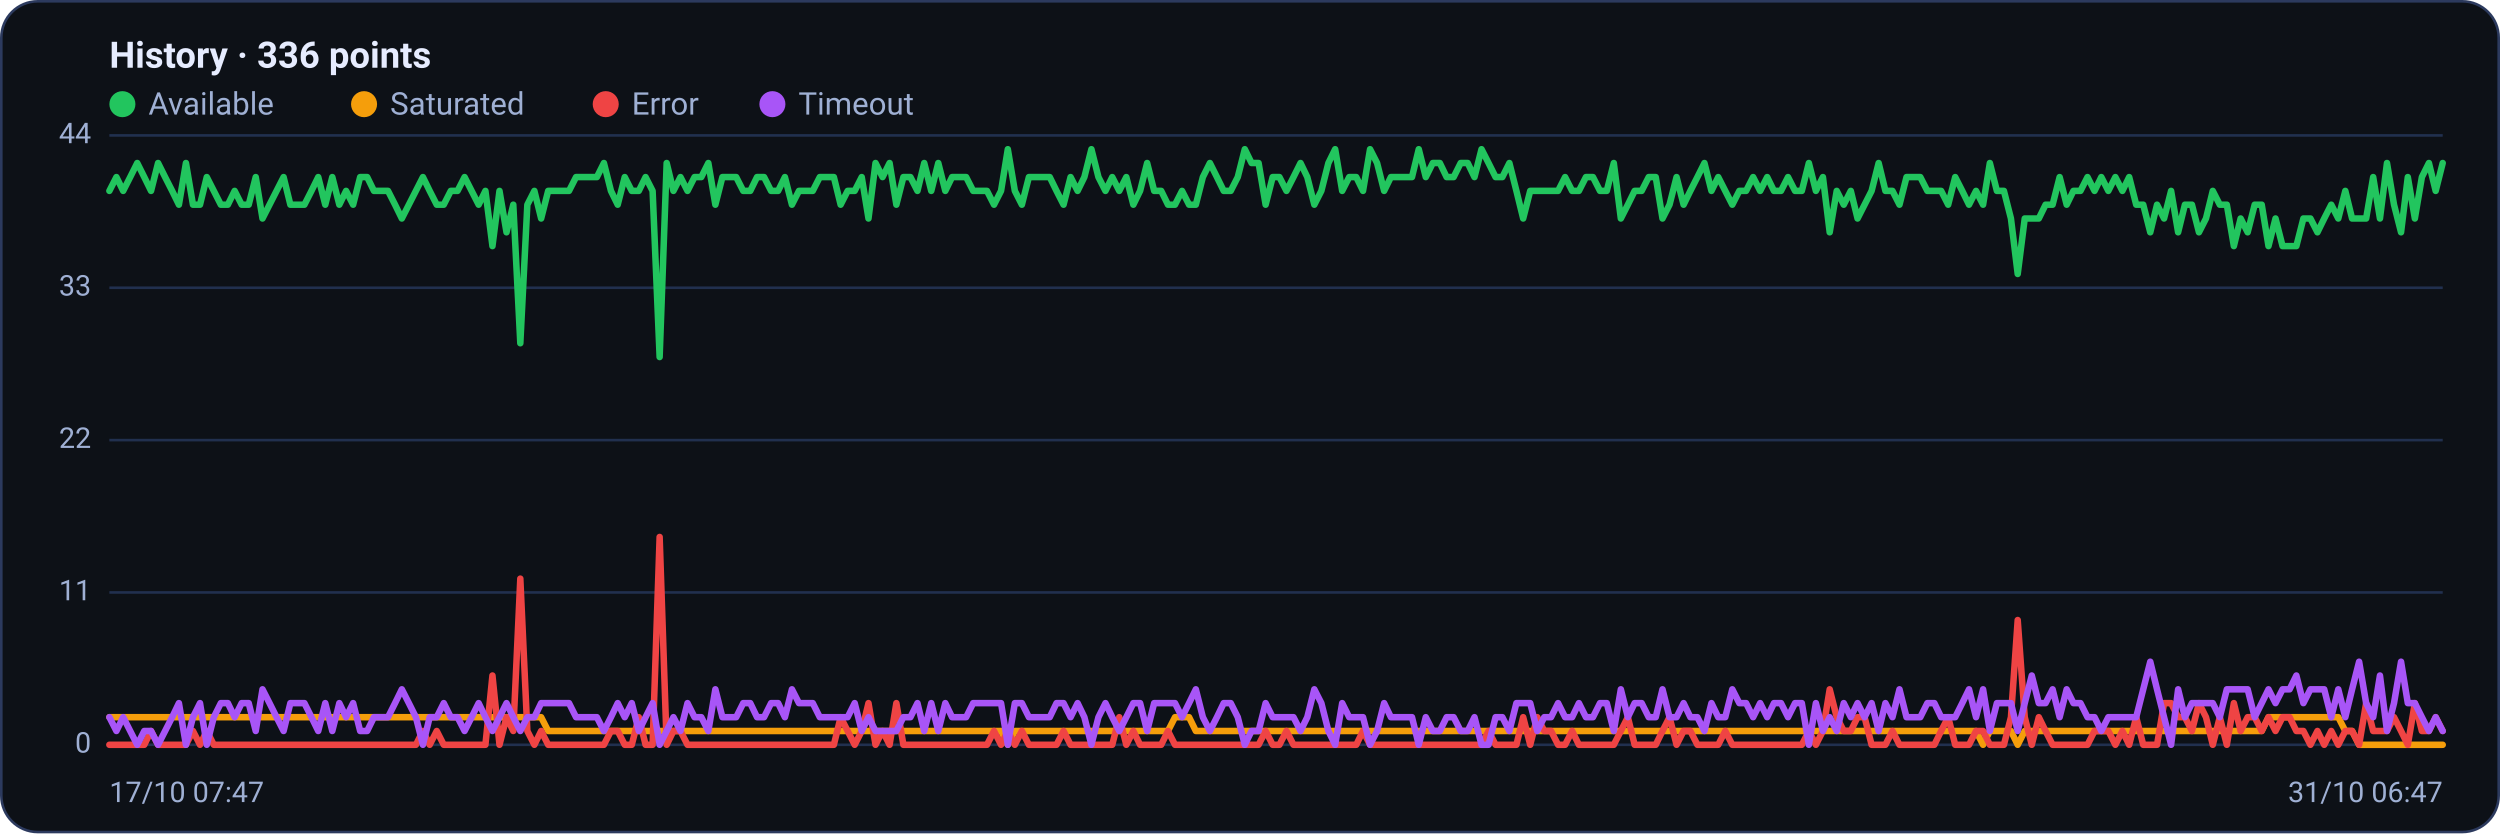
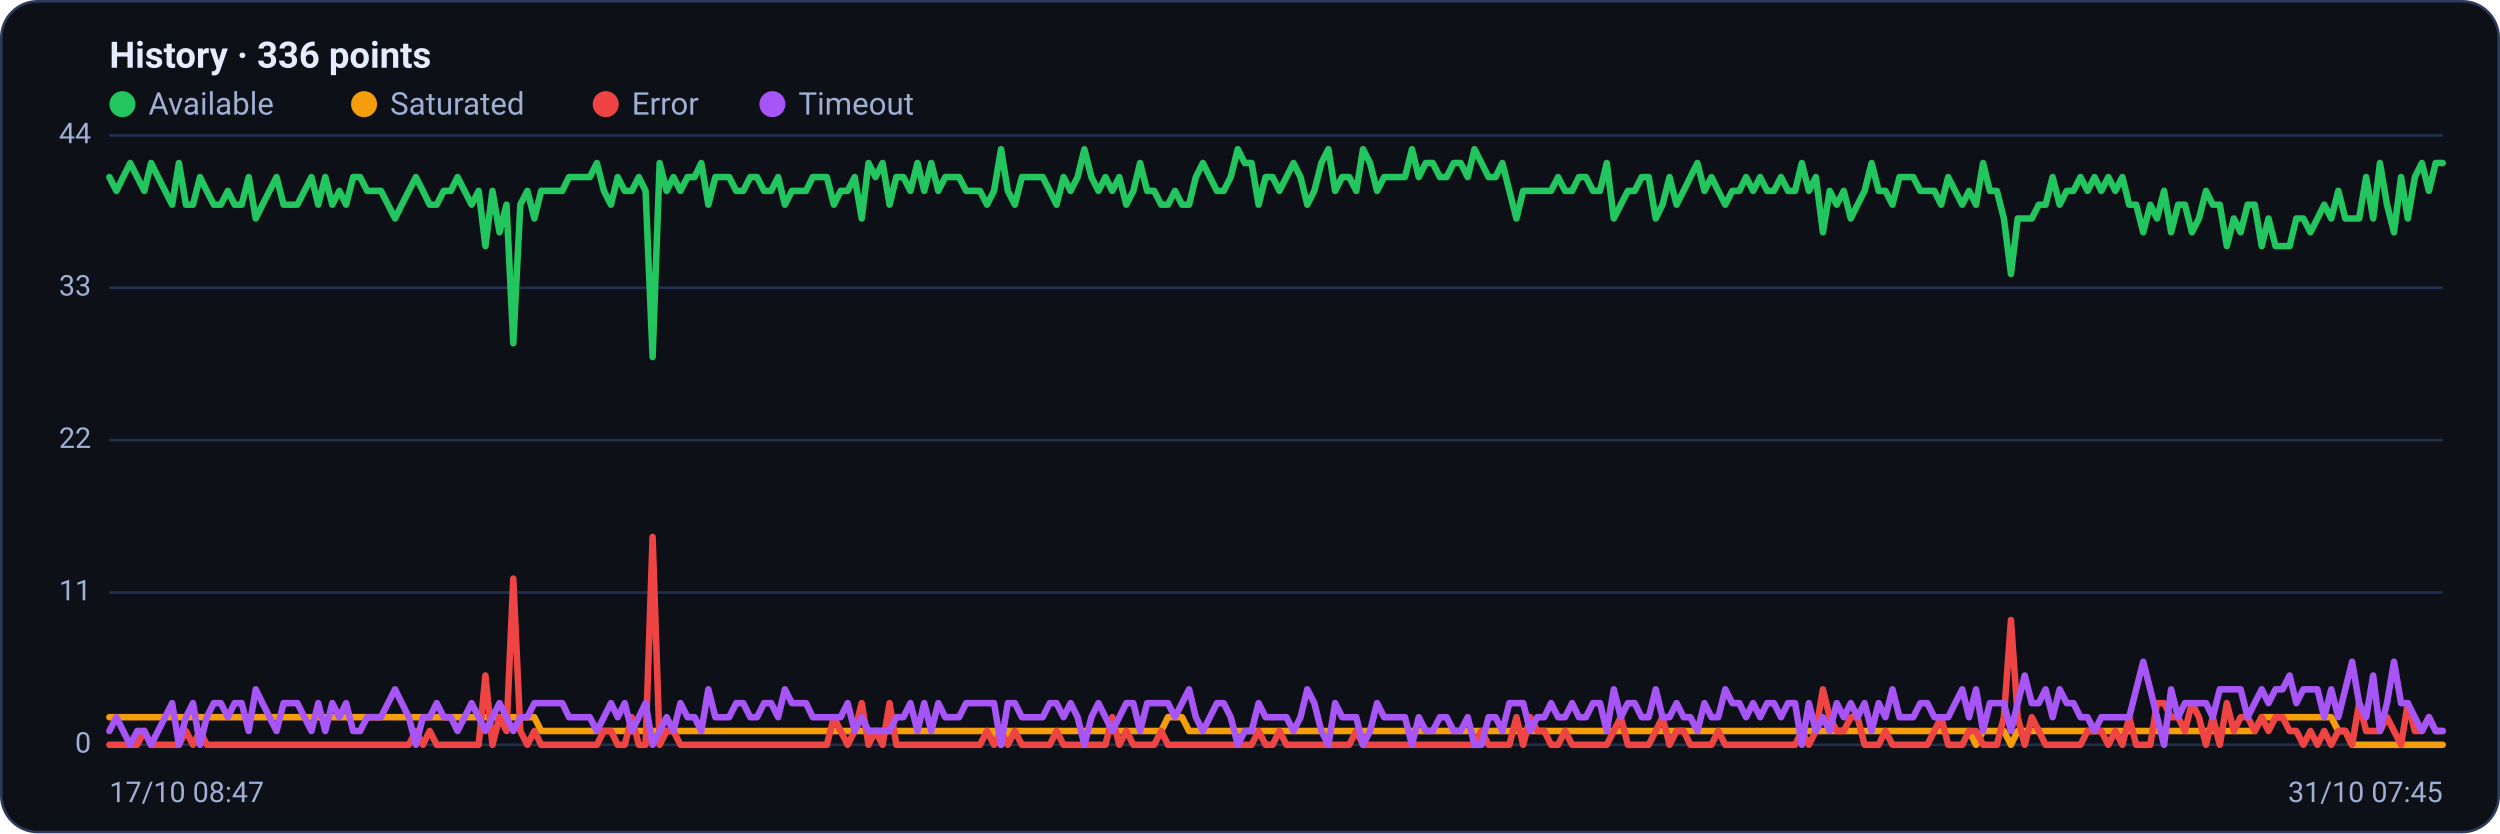
<svg xmlns="http://www.w3.org/2000/svg" viewBox="0 0 960 320" width="960" height="320" font-family="Segoe UI, system-ui, -apple-system, Roboto, Helvetica, Arial, sans-serif" role="img" aria-label="Availability history per region">
  <rect x="0.5" y="0.5" width="959" height="319" rx="14" fill="#0d1117" stroke="#2c3a5e" />
  <text x="42" y="26" font-size="14" font-weight="600" fill="#e6ecff">History · 336 points</text>
  <circle cx="47" cy="40" r="5" fill="#22c55e" />
  <text x="57" y="44" font-size="12" fill="#9fb0d4">Available</text>
  <circle cx="139.8" cy="40" r="5" fill="#f59e0b" />
  <text x="149.8" y="44" font-size="12" fill="#9fb0d4">Saturated</text>
  <circle cx="232.6" cy="40" r="5" fill="#ef4444" />
  <text x="242.6" y="44" font-size="12" fill="#9fb0d4">Error</text>
  <circle cx="296.6" cy="40" r="5" fill="#a855f7" />
  <text x="306.6" y="44" font-size="12" fill="#9fb0d4">Timeout</text>
  <line x1="42" y1="286.0" x2="938" y2="286.0" stroke="#21304f" stroke-width="1" />
  <text x="35" y="289.0" text-anchor="end" font-size="11" fill="#9fb0d4">0</text>
  <line x1="42" y1="227.5" x2="938" y2="227.5" stroke="#21304f" stroke-width="1" />
  <text x="35" y="230.5" text-anchor="end" font-size="11" fill="#9fb0d4">11</text>
  <line x1="42" y1="169.0" x2="938" y2="169.0" stroke="#21304f" stroke-width="1" />
  <text x="35" y="172.0" text-anchor="end" font-size="11" fill="#9fb0d4">22</text>
  <line x1="42" y1="110.5" x2="938" y2="110.5" stroke="#21304f" stroke-width="1" />
  <text x="35" y="113.5" text-anchor="end" font-size="11" fill="#9fb0d4">33</text>
  <line x1="42" y1="52.0" x2="938" y2="52.0" stroke="#21304f" stroke-width="1" />
  <text x="35" y="55.0" text-anchor="end" font-size="11" fill="#9fb0d4">44</text>
-   <polyline fill="none" stroke="#22c55e" stroke-width="2.5" stroke-linejoin="round" stroke-linecap="round" points="42.0,73.3 44.7,68.0 47.3,73.3 50.0,68.0 52.7,62.6 55.4,68.0 58.0,73.3 60.7,62.6 63.4,68.0 66.1,73.3 68.7,78.6 71.4,62.6 74.1,78.6 76.8,78.6 79.4,68.0 82.1,73.3 84.8,78.6 87.5,78.6 90.1,73.3 92.8,78.6 95.5,78.6 98.2,68.0 100.8,83.9 103.5,78.6 106.2,73.3 108.9,68.0 111.5,78.6 114.2,78.6 116.9,78.6 119.6,73.3 122.2,68.0 124.9,78.6 127.6,68.0 130.3,78.6 132.9,73.3 135.6,78.6 138.3,68.0 141.0,68.0 143.6,73.3 146.3,73.3 149.0,73.3 151.7,78.6 154.3,83.9 157.0,78.6 159.7,73.3 162.4,68.0 165.0,73.3 167.7,78.6 170.4,78.6 173.1,73.3 175.7,73.3 178.4,68.0 181.1,73.3 183.8,78.6 186.4,73.3 189.1,94.5 191.8,73.3 194.5,89.2 197.1,78.6 199.8,131.8 202.5,78.6 205.2,73.3 207.8,83.9 210.5,73.3 213.2,73.3 215.9,73.3 218.5,73.3 221.2,68.0 223.9,68.0 226.5,68.0 229.2,68.0 231.9,62.6 234.6,73.3 237.2,78.6 239.9,68.0 242.6,73.3 245.3,73.3 247.9,68.0 250.6,73.3 253.3,137.1 256.0,62.6 258.6,73.3 261.3,68.0 264.0,73.3 266.7,68.0 269.3,68.0 272.0,62.6 274.7,78.6 277.4,68.0 280.0,68.0 282.7,68.0 285.4,73.3 288.1,73.3 290.7,68.0 293.4,68.0 296.1,73.3 298.8,73.3 301.4,68.0 304.1,78.6 306.8,73.3 309.5,73.3 312.1,73.3 314.8,68.0 317.5,68.0 320.2,68.0 322.8,78.6 325.5,73.3 328.2,73.3 330.9,68.0 333.5,83.9 336.2,62.6 338.9,68.0 341.6,62.6 344.2,78.6 346.9,68.0 349.6,68.0 352.3,73.3 354.9,62.6 357.6,73.3 360.3,62.6 363.0,73.3 365.6,68.0 368.3,68.0 371.0,68.0 373.7,73.3 376.3,73.3 379.0,73.3 381.7,78.6 384.4,73.3 387.0,57.3 389.7,73.3 392.4,78.6 395.1,68.0 397.7,68.0 400.4,68.0 403.1,68.0 405.7,73.3 408.4,78.6 411.1,68.0 413.8,73.3 416.4,68.0 419.1,57.3 421.8,68.0 424.5,73.3 427.1,68.0 429.8,73.3 432.5,68.0 435.2,78.6 437.8,73.3 440.5,62.6 443.2,73.3 445.9,73.3 448.5,78.6 451.2,78.6 453.9,73.3 456.6,78.6 459.2,78.6 461.9,68.0 464.6,62.6 467.3,68.0 469.9,73.3 472.6,73.3 475.3,68.0 478.0,57.3 480.6,62.6 483.3,62.6 486.0,78.6 488.7,68.0 491.3,68.0 494.0,73.3 496.7,68.0 499.4,62.6 502.0,68.0 504.7,78.6 507.4,73.3 510.1,62.6 512.7,57.3 515.4,73.3 518.1,68.0 520.8,68.0 523.4,73.3 526.1,57.3 528.8,62.6 531.5,73.3 534.1,68.0 536.8,68.0 539.5,68.0 542.2,68.0 544.8,57.3 547.5,68.0 550.2,62.6 552.9,62.6 555.5,68.0 558.2,68.0 560.9,62.6 563.6,62.6 566.2,68.0 568.9,57.3 571.6,62.6 574.3,68.0 576.9,68.0 579.6,62.6 582.3,73.3 584.9,83.9 587.6,73.3 590.3,73.3 593.0,73.3 595.6,73.3 598.3,73.3 601.0,68.0 603.7,73.3 606.3,73.3 609.0,68.0 611.7,68.0 614.4,73.3 617.0,73.3 619.7,62.6 622.4,83.9 625.1,78.6 627.7,73.3 630.4,73.3 633.1,68.0 635.8,68.0 638.4,83.9 641.1,78.6 643.8,68.0 646.5,78.6 649.1,73.3 651.8,68.0 654.5,62.6 657.2,73.3 659.8,68.0 662.5,73.3 665.2,78.6 667.9,73.3 670.5,73.3 673.2,68.0 675.9,73.3 678.6,68.0 681.2,73.3 683.9,73.3 686.6,68.0 689.3,73.3 691.9,73.3 694.6,62.6 697.3,73.3 700.0,68.0 702.6,89.2 705.3,73.3 708.0,78.6 710.7,73.3 713.3,83.9 716.0,78.6 718.7,73.3 721.4,62.6 724.0,73.3 726.7,73.3 729.4,78.6 732.1,68.0 734.7,68.0 737.4,68.0 740.1,73.3 742.8,73.3 745.4,73.3 748.1,78.6 750.8,68.0 753.5,73.3 756.1,78.6 758.8,73.3 761.5,78.6 764.1,62.6 766.8,73.3 769.5,73.3 772.2,83.9 774.8,105.2 777.5,83.9 780.2,83.9 782.9,83.9 785.5,78.6 788.2,78.6 790.9,68.0 793.6,78.6 796.2,73.3 798.9,73.3 801.6,68.0 804.3,73.3 806.9,68.0 809.6,73.3 812.3,68.0 815.0,73.3 817.6,68.0 820.3,78.6 823.0,78.6 825.7,89.2 828.3,78.6 831.0,83.9 833.7,73.3 836.4,89.2 839.0,78.6 841.7,78.6 844.4,89.2 847.1,83.9 849.7,73.3 852.4,78.6 855.1,78.6 857.8,94.5 860.4,83.9 863.1,89.2 865.8,78.6 868.5,78.6 871.1,94.5 873.8,83.9 876.5,94.5 879.2,94.5 881.8,94.5 884.5,83.9 887.2,83.9 889.9,89.2 892.5,83.9 895.2,78.6 897.9,83.9 900.6,73.3 903.2,83.9 905.9,83.9 908.6,83.9 911.3,68.0 913.9,83.9 916.6,62.6 919.3,78.6 922.0,89.2 924.6,68.0 927.3,83.9 930.0,68.0 932.7,62.6 935.3,73.3 938.0,62.6" />
-   <polyline fill="none" stroke="#f59e0b" stroke-width="2.5" stroke-linejoin="round" stroke-linecap="round" points="42.0,275.4 44.7,275.4 47.3,275.4 50.0,275.4 52.7,275.4 55.4,275.4 58.0,275.4 60.7,275.4 63.4,275.4 66.1,275.4 68.7,275.4 71.4,275.4 74.1,275.4 76.8,275.4 79.4,275.4 82.1,275.4 84.8,275.4 87.5,275.4 90.1,275.4 92.8,275.4 95.5,275.4 98.2,275.4 100.8,275.4 103.5,275.4 106.2,275.4 108.9,275.4 111.5,275.4 114.2,275.4 116.9,275.4 119.6,275.4 122.2,275.4 124.9,275.4 127.6,275.4 130.3,275.4 132.9,275.4 135.6,275.4 138.3,275.4 141.0,275.4 143.6,275.4 146.3,275.4 149.0,275.4 151.7,275.4 154.3,275.4 157.0,275.4 159.7,275.4 162.4,275.4 165.0,275.4 167.7,275.4 170.4,275.4 173.1,275.4 175.7,275.4 178.4,275.4 181.1,275.4 183.8,275.4 186.4,275.4 189.1,275.4 191.8,275.4 194.5,275.4 197.1,275.4 199.8,275.4 202.5,275.4 205.2,275.4 207.8,275.4 210.5,280.7 213.2,280.7 215.9,280.7 218.5,280.7 221.2,280.7 223.9,280.7 226.5,280.7 229.2,280.7 231.9,280.7 234.6,280.7 237.2,280.7 239.9,280.7 242.6,280.7 245.3,280.7 247.9,280.7 250.6,280.7 253.3,280.7 256.0,280.7 258.6,280.7 261.3,280.7 264.0,280.7 266.7,280.7 269.3,280.7 272.0,280.7 274.7,280.7 277.4,280.7 280.0,280.7 282.7,280.7 285.4,280.7 288.1,280.7 290.7,280.7 293.4,280.7 296.1,280.7 298.8,280.7 301.4,280.7 304.1,280.7 306.8,280.7 309.5,280.7 312.1,280.7 314.8,280.7 317.5,280.7 320.2,280.7 322.8,280.7 325.5,280.7 328.2,280.7 330.9,280.7 333.5,280.7 336.2,280.7 338.9,280.7 341.6,280.7 344.2,280.7 346.9,280.7 349.6,280.7 352.3,280.7 354.9,280.7 357.6,280.7 360.3,280.7 363.0,280.7 365.6,280.7 368.3,280.7 371.0,280.7 373.7,280.7 376.3,280.7 379.0,280.7 381.7,280.7 384.4,280.7 387.0,286.0 389.7,280.7 392.4,280.7 395.1,280.7 397.7,280.7 400.4,280.7 403.1,280.7 405.7,280.7 408.4,280.7 411.1,280.7 413.8,280.7 416.4,280.7 419.1,280.7 421.8,280.7 424.5,280.7 427.1,280.7 429.8,280.7 432.5,280.7 435.2,280.7 437.8,280.7 440.5,280.7 443.2,280.7 445.9,280.7 448.5,280.7 451.2,275.4 453.9,275.4 456.6,275.4 459.2,280.7 461.9,280.7 464.6,280.7 467.3,280.7 469.9,280.7 472.6,280.7 475.3,280.7 478.0,280.7 480.6,280.7 483.3,280.7 486.0,280.7 488.7,280.7 491.3,280.7 494.0,280.7 496.7,280.7 499.4,280.7 502.0,280.7 504.7,280.7 507.4,280.7 510.1,280.7 512.7,280.7 515.4,280.7 518.1,280.7 520.8,280.7 523.4,280.7 526.1,280.7 528.8,280.7 531.5,280.7 534.1,280.7 536.8,280.7 539.5,280.7 542.2,280.7 544.8,280.7 547.5,280.7 550.2,280.7 552.9,280.7 555.5,280.7 558.2,280.7 560.9,280.7 563.6,280.7 566.2,280.7 568.9,280.7 571.6,280.7 574.3,280.7 576.9,280.7 579.6,280.7 582.3,280.7 584.9,280.7 587.6,280.7 590.3,280.7 593.0,280.7 595.6,280.7 598.3,280.7 601.0,280.7 603.7,280.7 606.3,280.7 609.0,280.7 611.7,280.7 614.4,280.7 617.0,280.7 619.7,280.7 622.4,280.7 625.1,280.7 627.7,280.7 630.4,280.7 633.1,280.7 635.8,280.7 638.4,280.7 641.1,280.7 643.8,280.7 646.5,280.7 649.1,280.7 651.8,280.7 654.5,280.7 657.2,280.7 659.8,280.7 662.5,280.7 665.2,280.7 667.9,280.7 670.5,280.7 673.2,280.7 675.9,280.7 678.6,280.7 681.2,280.7 683.9,280.7 686.6,280.7 689.3,280.7 691.9,280.7 694.6,280.7 697.3,280.7 700.0,280.7 702.6,280.7 705.3,280.7 708.0,280.7 710.7,280.7 713.3,280.7 716.0,280.7 718.7,280.7 721.4,280.7 724.0,280.7 726.7,280.7 729.4,280.7 732.1,280.7 734.7,280.7 737.4,280.7 740.1,280.7 742.8,280.7 745.4,280.7 748.1,280.7 750.8,280.7 753.5,280.7 756.1,280.7 758.8,280.7 761.5,286.0 764.1,280.7 766.8,280.7 769.5,280.7 772.2,280.7 774.8,286.0 777.5,280.7 780.2,280.7 782.9,280.7 785.5,280.7 788.2,280.7 790.9,280.7 793.6,280.7 796.2,280.7 798.9,280.7 801.6,280.7 804.3,280.7 806.9,280.7 809.6,280.7 812.3,280.7 815.0,280.7 817.6,280.7 820.3,280.7 823.0,280.7 825.7,280.7 828.3,280.7 831.0,280.7 833.7,280.7 836.4,280.7 839.0,280.7 841.7,280.7 844.4,280.7 847.1,280.7 849.7,280.7 852.4,280.7 855.1,280.7 857.8,280.7 860.4,280.7 863.1,280.7 865.8,280.7 868.5,280.7 871.1,275.4 873.8,275.4 876.5,275.4 879.2,275.4 881.8,275.4 884.5,275.4 887.2,275.4 889.9,275.4 892.5,275.4 895.2,275.4 897.9,275.4 900.6,280.7 903.2,280.7 905.9,286.0 908.6,286.0 911.3,286.0 913.9,286.0 916.6,286.0 919.3,286.0 922.0,286.0 924.6,286.0 927.3,286.0 930.0,286.0 932.7,286.0 935.3,286.0 938.0,286.0" />
-   <polyline fill="none" stroke="#ef4444" stroke-width="2.5" stroke-linejoin="round" stroke-linecap="round" points="42.0,286.0 44.7,286.0 47.3,286.0 50.0,286.0 52.7,286.0 55.4,286.0 58.0,280.7 60.7,286.0 63.4,286.0 66.1,286.0 68.7,286.0 71.4,286.0 74.1,280.7 76.8,286.0 79.4,280.7 82.1,286.0 84.8,286.0 87.5,286.0 90.1,286.0 92.8,286.0 95.5,286.0 98.2,286.0 100.8,286.0 103.5,286.0 106.2,286.0 108.9,286.0 111.5,286.0 114.2,286.0 116.9,286.0 119.6,286.0 122.2,286.0 124.9,286.0 127.6,286.0 130.3,286.0 132.9,286.0 135.6,286.0 138.3,286.0 141.0,286.0 143.6,286.0 146.3,286.0 149.0,286.0 151.7,286.0 154.3,286.0 157.0,286.0 159.7,286.0 162.4,280.7 165.0,286.0 167.7,280.7 170.4,286.0 173.1,286.0 175.7,286.0 178.4,286.0 181.1,286.0 183.8,286.0 186.4,286.0 189.1,259.4 191.8,286.0 194.5,275.4 197.1,280.7 199.8,222.2 202.5,280.7 205.2,286.0 207.8,280.7 210.5,286.0 213.2,286.0 215.9,286.0 218.5,286.0 221.2,286.0 223.9,286.0 226.5,286.0 229.2,286.0 231.9,286.0 234.6,280.7 237.2,280.7 239.9,286.0 242.6,286.0 245.3,275.4 247.9,286.0 250.6,286.0 253.3,206.2 256.0,286.0 258.6,280.7 261.3,280.7 264.0,286.0 266.7,286.0 269.3,286.0 272.0,286.0 274.7,286.0 277.4,286.0 280.0,286.0 282.7,286.0 285.4,286.0 288.1,286.0 290.7,286.0 293.4,286.0 296.1,286.0 298.8,286.0 301.4,286.0 304.1,286.0 306.8,286.0 309.5,286.0 312.1,286.0 314.8,286.0 317.5,286.0 320.2,286.0 322.8,275.4 325.5,280.7 328.2,286.0 330.9,280.7 333.5,270.0 336.2,286.0 338.9,280.7 341.6,286.0 344.2,270.0 346.9,286.0 349.6,286.0 352.3,286.0 354.9,286.0 357.6,286.0 360.3,286.0 363.0,286.0 365.6,286.0 368.3,286.0 371.0,286.0 373.7,286.0 376.3,286.0 379.0,286.0 381.7,280.7 384.4,286.0 387.0,280.7 389.7,286.0 392.4,280.7 395.1,286.0 397.7,286.0 400.4,286.0 403.1,286.0 405.7,286.0 408.4,280.7 411.1,286.0 413.8,286.0 416.4,286.0 419.1,286.0 421.8,286.0 424.5,286.0 427.1,286.0 429.8,275.4 432.5,286.0 435.2,280.7 437.8,286.0 440.5,286.0 443.2,286.0 445.9,286.0 448.5,280.7 451.2,286.0 453.9,286.0 456.6,286.0 459.2,286.0 461.9,286.0 464.6,286.0 467.3,286.0 469.9,286.0 472.6,286.0 475.3,286.0 478.0,286.0 480.6,286.0 483.3,286.0 486.0,280.7 488.7,286.0 491.3,286.0 494.0,280.7 496.7,286.0 499.4,286.0 502.0,286.0 504.7,286.0 507.4,286.0 510.1,286.0 512.7,286.0 515.4,286.0 518.1,286.0 520.8,286.0 523.4,280.7 526.1,286.0 528.8,286.0 531.5,286.0 534.1,286.0 536.8,286.0 539.5,286.0 542.2,286.0 544.8,286.0 547.5,286.0 550.2,286.0 552.9,286.0 555.5,286.0 558.2,286.0 560.9,286.0 563.6,286.0 566.2,286.0 568.9,286.0 571.6,280.7 574.3,286.0 576.9,286.0 579.6,286.0 582.3,286.0 584.9,275.4 587.6,286.0 590.3,275.4 593.0,280.7 595.6,280.7 598.3,286.0 601.0,286.0 603.7,280.7 606.3,286.0 609.0,286.0 611.7,286.0 614.4,286.0 617.0,286.0 619.7,286.0 622.4,280.7 625.1,275.4 627.7,286.0 630.4,286.0 633.1,286.0 635.8,286.0 638.4,280.7 641.1,275.4 643.8,286.0 646.5,280.7 649.1,280.7 651.8,286.0 654.5,286.0 657.2,286.0 659.8,286.0 662.5,280.7 665.2,286.0 667.9,286.0 670.5,286.0 673.2,286.0 675.9,286.0 678.6,286.0 681.2,286.0 683.9,286.0 686.6,286.0 689.3,286.0 691.9,286.0 694.6,280.7 697.3,286.0 700.0,280.7 702.6,264.7 705.3,275.4 708.0,280.7 710.7,280.7 713.3,275.4 716.0,275.4 718.7,286.0 721.4,286.0 724.0,286.0 726.7,280.7 729.4,286.0 732.1,286.0 734.7,286.0 737.4,286.0 740.1,286.0 742.8,286.0 745.4,280.7 748.1,275.4 750.8,286.0 753.5,286.0 756.1,286.0 758.8,280.7 761.5,280.7 764.1,286.0 766.8,286.0 769.5,286.0 772.2,275.4 774.8,238.1 777.5,275.4 780.2,286.0 782.9,275.4 785.5,280.7 788.2,286.0 790.9,286.0 793.6,286.0 796.2,286.0 798.9,286.0 801.6,286.0 804.3,280.7 806.9,280.7 809.6,280.7 812.3,286.0 815.0,280.7 817.6,286.0 820.3,275.4 823.0,286.0 825.7,286.0 828.3,286.0 831.0,270.0 833.7,270.0 836.4,275.4 839.0,275.4 841.7,280.7 844.4,270.0 847.1,275.4 849.7,286.0 852.4,275.4 855.1,286.0 857.8,270.0 860.4,280.7 863.1,275.4 865.8,275.4 868.5,280.7 871.1,275.4 873.8,280.7 876.5,275.4 879.2,275.4 881.8,280.7 884.5,280.7 887.2,286.0 889.9,280.7 892.5,286.0 895.2,280.7 897.9,286.0 900.6,280.7 903.2,280.7 905.9,286.0 908.6,270.0 911.3,280.7 913.9,280.7 916.6,280.7 919.3,275.4 922.0,280.7 924.6,286.0 927.3,270.0 930.0,280.7 932.7,280.7 935.3,275.4 938.0,280.7" />
-   <polyline fill="none" stroke="#a855f7" stroke-width="2.5" stroke-linejoin="round" stroke-linecap="round" points="42.0,275.4 44.7,280.7 47.3,275.4 50.0,280.7 52.7,286.0 55.4,280.7 58.0,280.7 60.7,286.0 63.4,280.7 66.1,275.4 68.7,270.0 71.4,286.0 74.1,275.4 76.8,270.0 79.4,286.0 82.1,275.4 84.8,270.0 87.5,270.0 90.1,275.4 92.8,270.0 95.5,270.0 98.2,280.7 100.8,264.7 103.5,270.0 106.2,275.4 108.9,280.7 111.5,270.0 114.2,270.0 116.9,270.0 119.6,275.4 122.2,280.7 124.9,270.0 127.6,280.7 130.3,270.0 132.9,275.4 135.6,270.0 138.3,280.7 141.0,280.7 143.6,275.4 146.3,275.4 149.0,275.4 151.7,270.0 154.3,264.7 157.0,270.0 159.7,275.4 162.4,286.0 165.0,275.4 167.7,275.4 170.4,270.0 173.1,275.4 175.7,275.4 178.4,280.7 181.1,275.4 183.8,270.0 186.4,275.4 189.1,280.7 191.8,275.4 194.5,270.0 197.1,275.4 199.8,280.7 202.5,275.4 205.2,275.4 207.8,270.0 210.5,270.0 213.2,270.0 215.9,270.0 218.5,270.0 221.2,275.4 223.9,275.4 226.5,275.4 229.2,275.4 231.9,280.7 234.6,275.4 237.2,270.0 239.9,275.4 242.6,270.0 245.3,280.7 247.9,275.4 250.6,270.0 253.3,286.0 256.0,280.7 258.6,275.4 261.3,280.7 264.0,270.0 266.7,275.4 269.3,275.4 272.0,280.7 274.7,264.7 277.4,275.4 280.0,275.4 282.7,275.4 285.4,270.0 288.1,270.0 290.7,275.4 293.4,275.4 296.1,270.0 298.8,270.0 301.4,275.4 304.1,264.7 306.8,270.0 309.5,270.0 312.1,270.0 314.8,275.4 317.5,275.4 320.2,275.4 322.8,275.4 325.5,275.4 328.2,270.0 330.9,280.7 333.5,275.4 336.2,280.7 338.9,280.7 341.6,280.7 344.2,280.7 346.9,275.4 349.6,275.4 352.3,270.0 354.9,280.7 357.6,270.0 360.3,280.7 363.0,270.0 365.6,275.4 368.3,275.4 371.0,275.4 373.7,270.0 376.3,270.0 379.0,270.0 381.7,270.0 384.4,270.0 387.0,286.0 389.7,270.0 392.4,270.0 395.1,275.4 397.7,275.4 400.4,275.4 403.1,275.4 405.7,270.0 408.4,270.0 411.1,275.4 413.8,270.0 416.4,275.4 419.1,286.0 421.8,275.4 424.5,270.0 427.1,275.4 429.8,280.7 432.5,275.4 435.2,270.0 437.8,270.0 440.5,280.7 443.2,270.0 445.9,270.0 448.5,270.0 451.2,270.0 453.9,275.4 456.6,270.0 459.2,264.7 461.9,275.4 464.6,280.7 467.3,275.4 469.9,270.0 472.6,270.0 475.3,275.4 478.0,286.0 480.6,280.7 483.3,280.7 486.0,270.0 488.7,275.4 491.3,275.4 494.0,275.4 496.7,275.4 499.4,280.7 502.0,275.4 504.7,264.7 507.4,270.0 510.1,280.7 512.7,286.0 515.4,270.0 518.1,275.4 520.8,275.4 523.4,275.4 526.1,286.0 528.8,280.7 531.5,270.0 534.1,275.4 536.8,275.4 539.5,275.4 542.2,275.4 544.8,286.0 547.5,275.4 550.2,280.7 552.9,280.7 555.5,275.4 558.2,275.4 560.9,280.7 563.6,280.7 566.2,275.4 568.9,286.0 571.6,286.0 574.3,275.4 576.9,275.4 579.6,280.7 582.3,270.0 584.9,270.0 587.6,270.0 590.3,280.7 593.0,275.4 595.6,275.4 598.3,270.0 601.0,275.4 603.7,275.4 606.3,270.0 609.0,275.4 611.7,275.4 614.4,270.0 617.0,270.0 619.7,280.7 622.4,264.7 625.1,275.4 627.7,270.0 630.4,270.0 633.1,275.4 635.8,275.4 638.4,264.7 641.1,275.4 643.8,275.4 646.5,270.0 649.1,275.4 651.8,275.4 654.5,280.7 657.2,270.0 659.8,275.4 662.5,275.4 665.2,264.7 667.9,270.0 670.5,270.0 673.2,275.4 675.9,270.0 678.6,275.4 681.2,270.0 683.9,270.0 686.6,275.4 689.3,270.0 691.9,270.0 694.6,286.0 697.3,270.0 700.0,280.7 702.6,275.4 705.3,280.7 708.0,270.0 710.7,275.4 713.3,270.0 716.0,275.4 718.7,270.0 721.4,280.7 724.0,270.0 726.7,275.4 729.4,264.7 732.1,275.4 734.7,275.4 737.4,275.4 740.1,270.0 742.8,270.0 745.4,275.4 748.1,275.4 750.8,275.4 753.5,270.0 756.1,264.7 758.8,275.4 761.5,264.7 764.1,280.7 766.8,270.0 769.5,270.0 772.2,270.0 774.8,280.7 777.5,270.0 780.2,259.4 782.9,270.0 785.5,270.0 788.2,264.7 790.9,275.4 793.6,264.7 796.2,270.0 798.9,270.0 801.6,275.4 804.3,275.4 806.9,280.7 809.6,275.4 812.3,275.4 815.0,275.4 817.6,275.4 820.3,275.4 823.0,264.7 825.7,254.1 828.3,264.7 831.0,275.4 833.7,286.0 836.4,264.7 839.0,275.4 841.7,270.0 844.4,270.0 847.1,270.0 849.7,270.0 852.4,275.4 855.1,264.7 857.8,264.7 860.4,264.7 863.1,264.7 865.8,275.4 868.5,270.0 871.1,264.7 873.8,270.0 876.5,264.7 879.2,264.7 881.8,259.4 884.5,270.0 887.2,264.7 889.9,264.7 892.5,264.7 895.2,275.4 897.9,264.7 900.6,275.4 903.2,264.7 905.9,254.1 908.6,270.0 911.3,275.4 913.9,259.4 916.6,280.7 919.3,270.0 922.0,254.1 924.6,270.0 927.3,270.0 930.0,275.4 932.7,280.7 935.3,275.4 938.0,280.7" />
-   <text x="42" y="308" font-size="11" fill="#9fb0d4">17/10 07:47</text>
-   <text x="938" y="308" text-anchor="end" font-size="11" fill="#9fb0d4">31/10 06:47</text>
+   <polyline fill="none" stroke="#22c55e" stroke-width="2.5" stroke-linejoin="round" stroke-linecap="round" points="42.0,68.0 44.7,73.3 47.3,68.0 50.0,62.6 52.7,68.0 55.4,73.3 58.0,62.6 60.7,68.0 63.4,73.3 66.1,78.6 68.7,62.6 71.4,78.6 74.1,78.6 76.8,68.0 79.4,73.3 82.1,78.6 84.8,78.6 87.5,73.3 90.1,78.6 92.8,78.6 95.5,68.0 98.2,83.9 100.8,78.6 103.5,73.3 106.2,68.0 108.9,78.6 111.5,78.6 114.2,78.6 116.9,73.3 119.6,68.0 122.2,78.6 124.9,68.0 127.6,78.6 130.3,73.3 132.9,78.6 135.6,68.0 138.3,68.0 141.0,73.3 143.6,73.3 146.3,73.3 149.0,78.6 151.7,83.9 154.3,78.6 157.0,73.3 159.7,68.0 162.4,73.3 165.0,78.6 167.7,78.6 170.4,73.3 173.1,73.3 175.7,68.0 178.4,73.3 181.1,78.6 183.8,73.3 186.4,94.5 189.1,73.3 191.8,89.2 194.5,78.6 197.1,131.8 199.8,78.6 202.5,73.3 205.2,83.9 207.8,73.3 210.5,73.3 213.2,73.3 215.9,73.3 218.5,68.0 221.2,68.0 223.9,68.0 226.5,68.0 229.2,62.6 231.9,73.3 234.6,78.6 237.2,68.0 239.9,73.3 242.6,73.3 245.3,68.0 247.9,73.3 250.6,137.1 253.3,62.6 256.0,73.3 258.6,68.0 261.3,73.3 264.0,68.0 266.7,68.0 269.3,62.6 272.0,78.6 274.7,68.0 277.4,68.0 280.0,68.0 282.7,73.3 285.4,73.3 288.1,68.0 290.7,68.0 293.4,73.3 296.1,73.3 298.8,68.0 301.4,78.6 304.1,73.3 306.8,73.3 309.5,73.3 312.1,68.0 314.8,68.0 317.5,68.0 320.2,78.6 322.8,73.3 325.5,73.3 328.2,68.0 330.9,83.9 333.5,62.6 336.2,68.0 338.9,62.6 341.6,78.6 344.2,68.0 346.9,68.0 349.6,73.3 352.3,62.6 354.9,73.3 357.6,62.6 360.3,73.3 363.0,68.0 365.6,68.0 368.3,68.0 371.0,73.3 373.7,73.3 376.3,73.3 379.0,78.6 381.7,73.3 384.4,57.3 387.0,73.3 389.7,78.6 392.4,68.0 395.1,68.0 397.7,68.0 400.4,68.0 403.1,73.3 405.7,78.6 408.4,68.0 411.1,73.3 413.8,68.0 416.4,57.3 419.1,68.0 421.8,73.3 424.5,68.0 427.1,73.3 429.8,68.0 432.5,78.6 435.2,73.3 437.8,62.6 440.5,73.3 443.2,73.3 445.9,78.6 448.5,78.6 451.2,73.3 453.9,78.6 456.6,78.6 459.2,68.0 461.9,62.6 464.6,68.0 467.3,73.3 469.9,73.3 472.6,68.0 475.3,57.3 478.0,62.6 480.6,62.6 483.3,78.6 486.0,68.0 488.7,68.0 491.3,73.3 494.0,68.0 496.7,62.6 499.4,68.0 502.0,78.6 504.7,73.3 507.4,62.6 510.1,57.3 512.7,73.3 515.4,68.0 518.1,68.0 520.8,73.3 523.4,57.3 526.1,62.6 528.8,73.3 531.5,68.0 534.1,68.0 536.8,68.0 539.5,68.0 542.2,57.3 544.8,68.0 547.5,62.6 550.2,62.6 552.9,68.0 555.5,68.0 558.2,62.6 560.9,62.6 563.6,68.0 566.2,57.3 568.9,62.6 571.6,68.0 574.3,68.0 576.9,62.6 579.6,73.3 582.3,83.9 584.9,73.3 587.6,73.3 590.3,73.3 593.0,73.3 595.6,73.3 598.3,68.0 601.0,73.3 603.7,73.3 606.3,68.0 609.0,68.0 611.7,73.3 614.4,73.3 617.0,62.6 619.7,83.9 622.4,78.6 625.1,73.3 627.7,73.3 630.4,68.0 633.1,68.0 635.8,83.9 638.4,78.6 641.1,68.0 643.8,78.6 646.5,73.3 649.1,68.0 651.8,62.6 654.5,73.3 657.2,68.0 659.8,73.3 662.5,78.6 665.2,73.3 667.9,73.3 670.5,68.0 673.2,73.3 675.9,68.0 678.6,73.3 681.2,73.3 683.9,68.0 686.6,73.3 689.3,73.3 691.9,62.6 694.6,73.3 697.3,68.0 700.0,89.2 702.6,73.3 705.3,78.6 708.0,73.3 710.7,83.9 713.3,78.6 716.0,73.3 718.7,62.6 721.4,73.3 724.0,73.3 726.7,78.6 729.4,68.0 732.1,68.0 734.7,68.0 737.4,73.3 740.1,73.3 742.8,73.3 745.4,78.6 748.1,68.0 750.8,73.3 753.5,78.6 756.1,73.3 758.8,78.6 761.5,62.6 764.1,73.3 766.8,73.3 769.5,83.9 772.2,105.2 774.8,83.9 777.5,83.9 780.2,83.9 782.9,78.6 785.5,78.6 788.2,68.0 790.9,78.6 793.6,73.3 796.2,73.3 798.9,68.0 801.6,73.3 804.3,68.0 806.9,73.3 809.6,68.0 812.3,73.3 815.0,68.0 817.6,78.6 820.3,78.6 823.0,89.2 825.7,78.6 828.3,83.9 831.0,73.3 833.7,89.2 836.4,78.6 839.0,78.6 841.7,89.2 844.4,83.9 847.1,73.3 849.7,78.6 852.4,78.6 855.1,94.5 857.8,83.9 860.4,89.2 863.1,78.6 865.8,78.6 868.5,94.5 871.1,83.9 873.8,94.5 876.5,94.5 879.2,94.5 881.8,83.9 884.5,83.9 887.2,89.2 889.9,83.9 892.5,78.6 895.2,83.9 897.9,73.3 900.6,83.9 903.2,83.9 905.9,83.9 908.6,68.0 911.3,83.9 913.9,62.6 916.6,78.6 919.3,89.2 922.0,68.0 924.6,83.9 927.3,68.0 930.0,62.6 932.7,73.3 935.3,62.6 938.0,62.6" />
+   <polyline fill="none" stroke="#f59e0b" stroke-width="2.5" stroke-linejoin="round" stroke-linecap="round" points="42.0,275.4 44.7,275.4 47.3,275.4 50.0,275.4 52.7,275.4 55.4,275.4 58.0,275.4 60.7,275.4 63.4,275.4 66.1,275.4 68.7,275.4 71.4,275.4 74.1,275.4 76.8,275.4 79.4,275.4 82.1,275.4 84.8,275.4 87.5,275.4 90.1,275.4 92.8,275.4 95.5,275.4 98.2,275.4 100.8,275.4 103.5,275.4 106.2,275.4 108.9,275.4 111.5,275.4 114.2,275.4 116.9,275.4 119.6,275.4 122.2,275.4 124.9,275.4 127.6,275.4 130.3,275.4 132.9,275.4 135.6,275.4 138.3,275.4 141.0,275.4 143.6,275.4 146.3,275.4 149.0,275.4 151.7,275.4 154.3,275.4 157.0,275.4 159.7,275.4 162.4,275.4 165.0,275.4 167.7,275.4 170.4,275.4 173.1,275.4 175.7,275.4 178.4,275.4 181.1,275.4 183.8,275.4 186.4,275.4 189.1,275.4 191.8,275.4 194.5,275.4 197.1,275.4 199.8,275.4 202.5,275.4 205.2,275.4 207.8,280.7 210.5,280.7 213.2,280.7 215.9,280.7 218.5,280.7 221.2,280.7 223.9,280.7 226.5,280.7 229.2,280.7 231.9,280.7 234.6,280.7 237.2,280.7 239.9,280.7 242.6,280.7 245.3,280.7 247.9,280.7 250.6,280.7 253.3,280.7 256.0,280.7 258.6,280.7 261.3,280.7 264.0,280.7 266.7,280.7 269.3,280.7 272.0,280.7 274.7,280.7 277.4,280.7 280.0,280.7 282.7,280.7 285.4,280.7 288.1,280.7 290.7,280.7 293.4,280.7 296.1,280.7 298.8,280.7 301.4,280.7 304.1,280.7 306.8,280.7 309.5,280.7 312.1,280.7 314.8,280.7 317.5,280.7 320.2,280.7 322.8,280.7 325.5,280.7 328.2,280.7 330.9,280.7 333.5,280.7 336.2,280.7 338.9,280.7 341.6,280.7 344.2,280.7 346.9,280.7 349.6,280.7 352.3,280.7 354.9,280.7 357.6,280.7 360.3,280.7 363.0,280.7 365.6,280.7 368.3,280.7 371.0,280.7 373.7,280.7 376.3,280.7 379.0,280.7 381.7,280.7 384.4,286.0 387.0,280.7 389.7,280.7 392.4,280.7 395.1,280.7 397.7,280.7 400.4,280.7 403.1,280.7 405.7,280.7 408.4,280.7 411.1,280.7 413.8,280.7 416.4,280.7 419.1,280.7 421.8,280.7 424.5,280.7 427.1,280.7 429.8,280.7 432.5,280.7 435.2,280.7 437.8,280.7 440.5,280.7 443.2,280.7 445.9,280.7 448.5,275.4 451.2,275.4 453.9,275.4 456.6,280.7 459.2,280.7 461.9,280.7 464.6,280.7 467.3,280.7 469.9,280.7 472.6,280.7 475.3,280.7 478.0,280.7 480.6,280.7 483.3,280.7 486.0,280.7 488.7,280.7 491.3,280.7 494.0,280.7 496.7,280.7 499.4,280.7 502.0,280.7 504.7,280.7 507.4,280.7 510.1,280.7 512.7,280.7 515.4,280.7 518.1,280.7 520.8,280.7 523.4,280.7 526.1,280.7 528.8,280.7 531.5,280.7 534.1,280.7 536.8,280.7 539.5,280.7 542.2,280.7 544.8,280.7 547.5,280.7 550.2,280.7 552.9,280.7 555.5,280.7 558.2,280.7 560.9,280.7 563.6,280.7 566.2,280.7 568.9,280.7 571.6,280.7 574.3,280.7 576.9,280.7 579.6,280.7 582.3,280.7 584.9,280.7 587.6,280.7 590.3,280.7 593.0,280.7 595.6,280.7 598.3,280.7 601.0,280.7 603.7,280.7 606.3,280.7 609.0,280.7 611.7,280.7 614.4,280.7 617.0,280.7 619.7,280.7 622.4,280.7 625.1,280.7 627.7,280.7 630.4,280.7 633.1,280.7 635.8,280.7 638.4,280.7 641.1,280.7 643.8,280.7 646.5,280.7 649.1,280.7 651.8,280.7 654.5,280.7 657.2,280.7 659.8,280.7 662.5,280.7 665.2,280.7 667.9,280.7 670.5,280.7 673.2,280.7 675.9,280.7 678.6,280.7 681.2,280.7 683.9,280.7 686.6,280.7 689.3,280.7 691.9,280.7 694.6,280.7 697.3,280.7 700.0,280.7 702.6,280.7 705.3,280.7 708.0,280.7 710.7,280.7 713.3,280.7 716.0,280.7 718.7,280.7 721.4,280.7 724.0,280.7 726.7,280.7 729.4,280.7 732.1,280.7 734.7,280.7 737.4,280.7 740.1,280.7 742.8,280.7 745.4,280.7 748.1,280.7 750.8,280.7 753.5,280.7 756.1,280.7 758.8,286.0 761.5,280.7 764.1,280.7 766.8,280.7 769.5,280.7 772.2,286.0 774.8,280.7 777.5,280.7 780.2,280.7 782.9,280.7 785.5,280.7 788.2,280.7 790.9,280.7 793.6,280.7 796.2,280.7 798.9,280.7 801.6,280.7 804.3,280.7 806.9,280.7 809.6,280.7 812.3,280.7 815.0,280.7 817.6,280.7 820.3,280.7 823.0,280.7 825.7,280.7 828.3,280.7 831.0,280.7 833.7,280.7 836.4,280.7 839.0,280.7 841.7,280.7 844.4,280.7 847.1,280.7 849.7,280.7 852.4,280.7 855.1,280.7 857.8,280.7 860.4,280.7 863.1,280.7 865.8,280.7 868.5,275.4 871.1,275.4 873.8,275.4 876.5,275.4 879.2,275.4 881.8,275.4 884.5,275.4 887.2,275.4 889.9,275.4 892.5,275.4 895.2,275.4 897.9,280.7 900.6,280.7 903.2,286.0 905.9,286.0 908.6,286.0 911.3,286.0 913.9,286.0 916.6,286.0 919.3,286.0 922.0,286.0 924.6,286.0 927.3,286.0 930.0,286.0 932.7,286.0 935.3,286.0 938.0,286.0" />
+   <polyline fill="none" stroke="#ef4444" stroke-width="2.5" stroke-linejoin="round" stroke-linecap="round" points="42.0,286.0 44.7,286.0 47.3,286.0 50.0,286.0 52.7,286.0 55.4,280.7 58.0,286.0 60.7,286.0 63.4,286.0 66.1,286.0 68.7,286.0 71.4,280.7 74.1,286.0 76.8,280.7 79.4,286.0 82.1,286.0 84.8,286.0 87.5,286.0 90.1,286.0 92.8,286.0 95.5,286.0 98.2,286.0 100.8,286.0 103.5,286.0 106.2,286.0 108.9,286.0 111.5,286.0 114.2,286.0 116.9,286.0 119.6,286.0 122.2,286.0 124.9,286.0 127.6,286.0 130.3,286.0 132.9,286.0 135.6,286.0 138.3,286.0 141.0,286.0 143.6,286.0 146.3,286.0 149.0,286.0 151.7,286.0 154.3,286.0 157.0,286.0 159.7,280.7 162.4,286.0 165.0,280.7 167.7,286.0 170.4,286.0 173.1,286.0 175.7,286.0 178.4,286.0 181.1,286.0 183.8,286.0 186.4,259.4 189.1,286.0 191.8,275.4 194.5,280.7 197.1,222.2 199.8,280.7 202.5,286.0 205.2,280.7 207.8,286.0 210.5,286.0 213.2,286.0 215.9,286.0 218.5,286.0 221.2,286.0 223.9,286.0 226.5,286.0 229.2,286.0 231.9,280.7 234.6,280.7 237.2,286.0 239.9,286.0 242.6,275.4 245.3,286.0 247.9,286.0 250.6,206.2 253.3,286.0 256.0,280.7 258.6,280.7 261.3,286.0 264.0,286.0 266.7,286.0 269.3,286.0 272.0,286.0 274.7,286.0 277.4,286.0 280.0,286.0 282.7,286.0 285.4,286.0 288.1,286.0 290.7,286.0 293.4,286.0 296.1,286.0 298.8,286.0 301.4,286.0 304.1,286.0 306.8,286.0 309.5,286.0 312.1,286.0 314.8,286.0 317.5,286.0 320.2,275.4 322.8,280.7 325.5,286.0 328.2,280.7 330.9,270.0 333.5,286.0 336.2,280.7 338.9,286.0 341.6,270.0 344.2,286.0 346.9,286.0 349.6,286.0 352.3,286.0 354.9,286.0 357.6,286.0 360.3,286.0 363.0,286.0 365.6,286.0 368.3,286.0 371.0,286.0 373.7,286.0 376.3,286.0 379.0,280.7 381.7,286.0 384.4,280.7 387.0,286.0 389.7,280.7 392.4,286.0 395.1,286.0 397.7,286.0 400.4,286.0 403.1,286.0 405.7,280.7 408.4,286.0 411.1,286.0 413.8,286.0 416.4,286.0 419.1,286.0 421.8,286.0 424.5,286.0 427.1,275.4 429.8,286.0 432.5,280.7 435.2,286.0 437.8,286.0 440.5,286.0 443.2,286.0 445.9,280.7 448.5,286.0 451.2,286.0 453.9,286.0 456.6,286.0 459.2,286.0 461.9,286.0 464.6,286.0 467.3,286.0 469.9,286.0 472.6,286.0 475.3,286.0 478.0,286.0 480.6,286.0 483.3,280.7 486.0,286.0 488.7,286.0 491.3,280.7 494.0,286.0 496.7,286.0 499.4,286.0 502.0,286.0 504.7,286.0 507.4,286.0 510.1,286.0 512.7,286.0 515.4,286.0 518.1,286.0 520.8,280.7 523.4,286.0 526.1,286.0 528.8,286.0 531.5,286.0 534.1,286.0 536.8,286.0 539.5,286.0 542.2,286.0 544.8,286.0 547.5,286.0 550.2,286.0 552.9,286.0 555.5,286.0 558.2,286.0 560.9,286.0 563.6,286.0 566.2,286.0 568.9,280.7 571.6,286.0 574.3,286.0 576.9,286.0 579.6,286.0 582.3,275.4 584.9,286.0 587.6,275.4 590.3,280.7 593.0,280.7 595.6,286.0 598.3,286.0 601.0,280.7 603.7,286.0 606.3,286.0 609.0,286.0 611.7,286.0 614.4,286.0 617.0,286.0 619.7,280.7 622.4,275.4 625.1,286.0 627.7,286.0 630.4,286.0 633.1,286.0 635.8,280.7 638.4,275.4 641.1,286.0 643.8,280.7 646.5,280.7 649.1,286.0 651.8,286.0 654.5,286.0 657.2,286.0 659.8,280.7 662.5,286.0 665.2,286.0 667.9,286.0 670.5,286.0 673.2,286.0 675.9,286.0 678.6,286.0 681.2,286.0 683.9,286.0 686.6,286.0 689.3,286.0 691.9,280.7 694.6,286.0 697.3,280.7 700.0,264.7 702.6,275.4 705.3,280.7 708.0,280.7 710.7,275.4 713.3,275.4 716.0,286.0 718.7,286.0 721.4,286.0 724.0,280.7 726.7,286.0 729.4,286.0 732.1,286.0 734.7,286.0 737.4,286.0 740.1,286.0 742.8,280.7 745.4,275.4 748.1,286.0 750.8,286.0 753.5,286.0 756.1,280.7 758.8,280.7 761.5,286.0 764.1,286.0 766.8,286.0 769.5,275.4 772.2,238.1 774.8,275.4 777.5,286.0 780.2,275.4 782.9,280.7 785.5,286.0 788.2,286.0 790.9,286.0 793.6,286.0 796.2,286.0 798.9,286.0 801.6,280.7 804.3,280.7 806.9,280.7 809.6,286.0 812.3,280.7 815.0,286.0 817.6,275.4 820.3,286.0 823.0,286.0 825.7,286.0 828.3,270.0 831.0,270.0 833.7,275.4 836.4,275.4 839.0,280.7 841.7,270.0 844.4,275.4 847.1,286.0 849.7,275.4 852.4,286.0 855.1,270.0 857.8,280.7 860.4,275.4 863.1,275.4 865.8,280.7 868.5,275.4 871.1,280.7 873.8,275.4 876.5,275.4 879.2,280.7 881.8,280.7 884.5,286.0 887.2,280.7 889.9,286.0 892.5,280.7 895.2,286.0 897.9,280.7 900.6,280.7 903.2,286.0 905.9,270.0 908.6,280.7 911.3,280.7 913.9,280.7 916.6,275.4 919.3,280.7 922.0,286.0 924.6,270.0 927.3,280.7 930.0,280.7 932.7,275.4 935.3,280.7 938.0,280.7" />
+   <polyline fill="none" stroke="#a855f7" stroke-width="2.5" stroke-linejoin="round" stroke-linecap="round" points="42.0,280.7 44.7,275.4 47.3,280.7 50.0,286.0 52.7,280.7 55.4,280.7 58.0,286.0 60.7,280.7 63.4,275.4 66.1,270.0 68.7,286.0 71.4,275.4 74.1,270.0 76.8,286.0 79.4,275.4 82.1,270.0 84.8,270.0 87.5,275.4 90.1,270.0 92.8,270.0 95.5,280.7 98.2,264.7 100.8,270.0 103.5,275.4 106.2,280.7 108.9,270.0 111.5,270.0 114.2,270.0 116.9,275.4 119.6,280.7 122.2,270.0 124.9,280.7 127.6,270.0 130.3,275.4 132.9,270.0 135.6,280.7 138.3,280.7 141.0,275.4 143.6,275.4 146.3,275.4 149.0,270.0 151.7,264.7 154.3,270.0 157.0,275.4 159.7,286.0 162.4,275.4 165.0,275.4 167.7,270.0 170.4,275.4 173.1,275.4 175.7,280.7 178.4,275.4 181.1,270.0 183.8,275.4 186.4,280.7 189.1,275.4 191.8,270.0 194.5,275.4 197.1,280.7 199.8,275.4 202.5,275.4 205.2,270.0 207.8,270.0 210.5,270.0 213.2,270.0 215.9,270.0 218.5,275.4 221.2,275.4 223.9,275.4 226.5,275.4 229.2,280.7 231.9,275.4 234.6,270.0 237.2,275.4 239.9,270.0 242.6,280.7 245.3,275.4 247.9,270.0 250.6,286.0 253.3,280.7 256.0,275.4 258.6,280.7 261.3,270.0 264.0,275.4 266.7,275.4 269.3,280.7 272.0,264.7 274.7,275.4 277.4,275.4 280.0,275.4 282.7,270.0 285.4,270.0 288.1,275.4 290.7,275.4 293.4,270.0 296.1,270.0 298.8,275.4 301.4,264.7 304.1,270.0 306.8,270.0 309.5,270.0 312.1,275.4 314.8,275.4 317.5,275.4 320.2,275.4 322.8,275.4 325.5,270.0 328.2,280.7 330.9,275.4 333.5,280.7 336.2,280.7 338.9,280.7 341.6,280.7 344.2,275.4 346.9,275.4 349.6,270.0 352.3,280.7 354.9,270.0 357.6,280.7 360.3,270.0 363.0,275.4 365.6,275.4 368.3,275.4 371.0,270.0 373.7,270.0 376.3,270.0 379.0,270.0 381.7,270.0 384.4,286.0 387.0,270.0 389.7,270.0 392.4,275.4 395.1,275.4 397.7,275.4 400.4,275.4 403.1,270.0 405.7,270.0 408.4,275.4 411.1,270.0 413.8,275.4 416.4,286.0 419.1,275.4 421.8,270.0 424.5,275.4 427.1,280.7 429.8,275.4 432.5,270.0 435.2,270.0 437.8,280.7 440.5,270.0 443.2,270.0 445.9,270.0 448.5,270.0 451.2,275.4 453.9,270.0 456.6,264.7 459.2,275.4 461.9,280.7 464.6,275.4 467.3,270.0 469.9,270.0 472.6,275.4 475.3,286.0 478.0,280.7 480.6,280.7 483.3,270.0 486.0,275.4 488.7,275.4 491.3,275.4 494.0,275.4 496.7,280.7 499.4,275.4 502.0,264.7 504.7,270.0 507.4,280.7 510.1,286.0 512.7,270.0 515.4,275.4 518.1,275.4 520.8,275.4 523.4,286.0 526.1,280.7 528.8,270.0 531.5,275.4 534.1,275.4 536.8,275.4 539.5,275.4 542.2,286.0 544.8,275.4 547.5,280.7 550.2,280.7 552.9,275.4 555.5,275.4 558.2,280.7 560.9,280.7 563.6,275.4 566.2,286.0 568.9,286.0 571.6,275.4 574.3,275.4 576.9,280.7 579.6,270.0 582.3,270.0 584.9,270.0 587.6,280.7 590.3,275.4 593.0,275.4 595.6,270.0 598.3,275.4 601.0,275.4 603.7,270.0 606.3,275.4 609.0,275.4 611.7,270.0 614.4,270.0 617.0,280.7 619.7,264.7 622.4,275.4 625.1,270.0 627.7,270.0 630.4,275.4 633.1,275.4 635.8,264.7 638.4,275.4 641.1,275.4 643.8,270.0 646.5,275.4 649.1,275.4 651.8,280.7 654.5,270.0 657.2,275.4 659.8,275.4 662.5,264.7 665.2,270.0 667.9,270.0 670.5,275.4 673.2,270.0 675.9,275.4 678.6,270.0 681.2,270.0 683.9,275.4 686.6,270.0 689.3,270.0 691.9,286.0 694.6,270.0 697.3,280.7 700.0,275.4 702.6,280.7 705.3,270.0 708.0,275.4 710.7,270.0 713.3,275.4 716.0,270.0 718.7,280.7 721.4,270.0 724.0,275.4 726.7,264.7 729.4,275.4 732.1,275.4 734.7,275.4 737.4,270.0 740.1,270.0 742.8,275.4 745.4,275.4 748.1,275.4 750.8,270.0 753.5,264.7 756.1,275.4 758.8,264.7 761.5,280.7 764.1,270.0 766.8,270.0 769.5,270.0 772.2,280.7 774.8,270.0 777.5,259.4 780.2,270.0 782.9,270.0 785.5,264.7 788.2,275.4 790.9,264.7 793.6,270.0 796.2,270.0 798.9,275.4 801.6,275.4 804.3,280.7 806.9,275.4 809.6,275.4 812.3,275.4 815.0,275.4 817.6,275.4 820.3,264.7 823.0,254.1 825.7,264.7 828.3,275.4 831.0,286.0 833.7,264.7 836.4,275.4 839.0,270.0 841.7,270.0 844.4,270.0 847.1,270.0 849.7,275.4 852.4,264.7 855.1,264.7 857.8,264.7 860.4,264.7 863.1,275.4 865.8,270.0 868.5,264.7 871.1,270.0 873.8,264.7 876.5,264.7 879.2,259.4 881.8,270.0 884.5,264.7 887.2,264.7 889.9,264.7 892.5,275.4 895.2,264.7 897.9,275.4 900.6,264.7 903.2,254.1 905.9,270.0 908.6,275.4 911.3,259.4 913.9,280.7 916.6,270.0 919.3,254.1 922.0,270.0 924.6,270.0 927.3,275.4 930.0,280.7 932.7,275.4 935.3,280.7 938.0,280.7" />
+   <text x="42" y="308" font-size="11" fill="#9fb0d4">17/10 08:47</text>
+   <text x="938" y="308" text-anchor="end" font-size="11" fill="#9fb0d4">31/10 07:45</text>
</svg>
